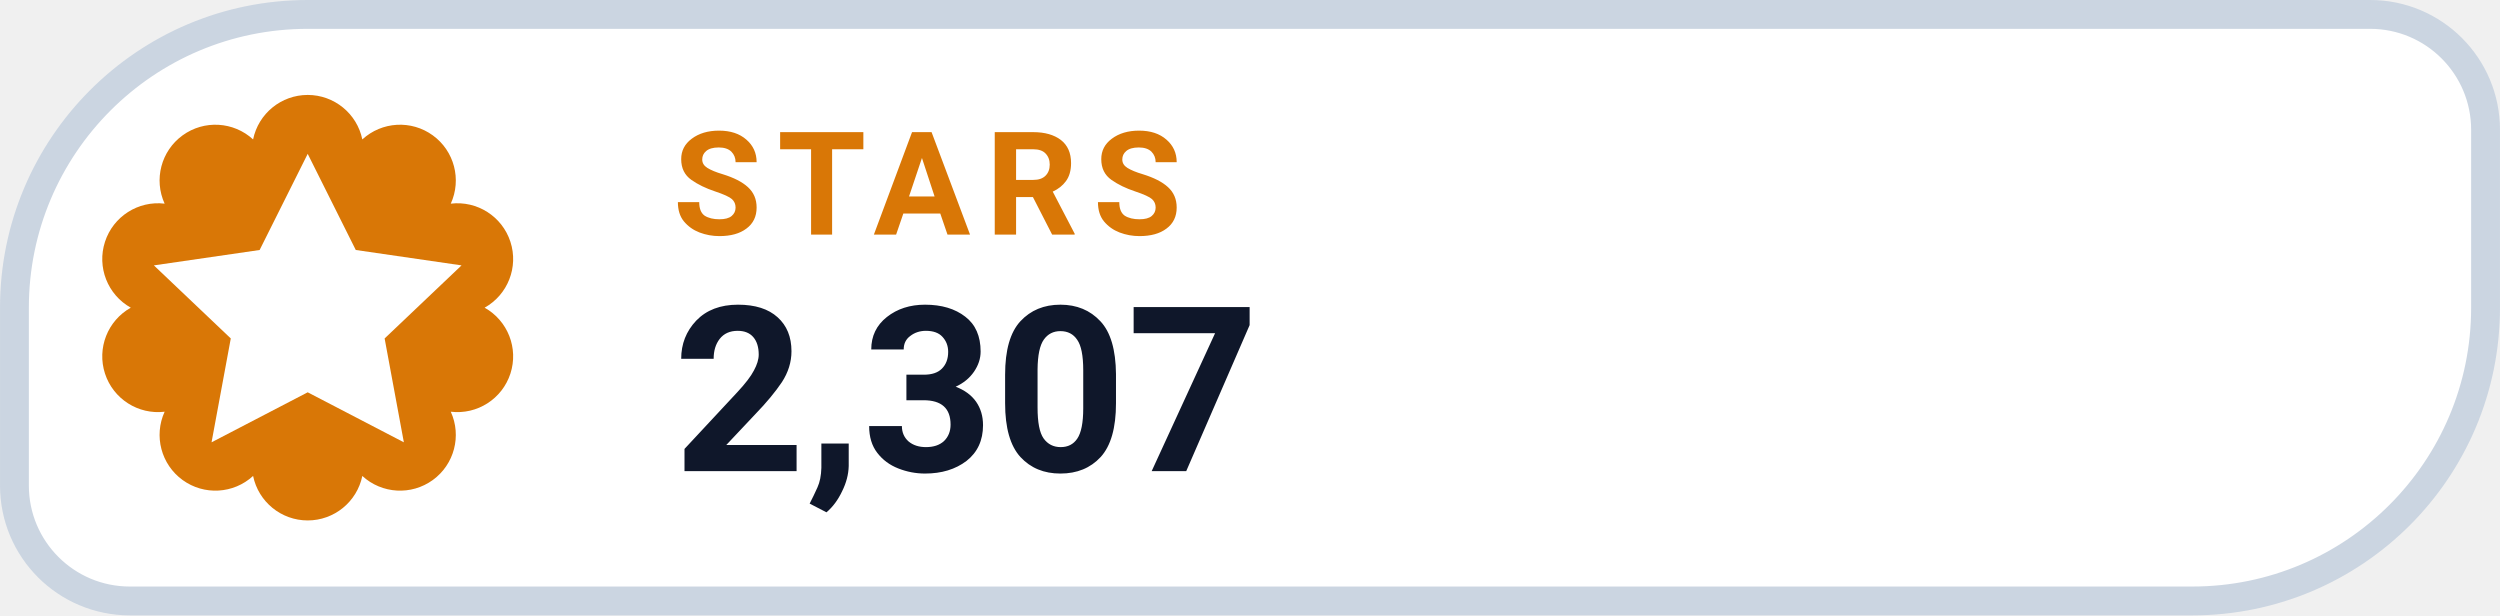
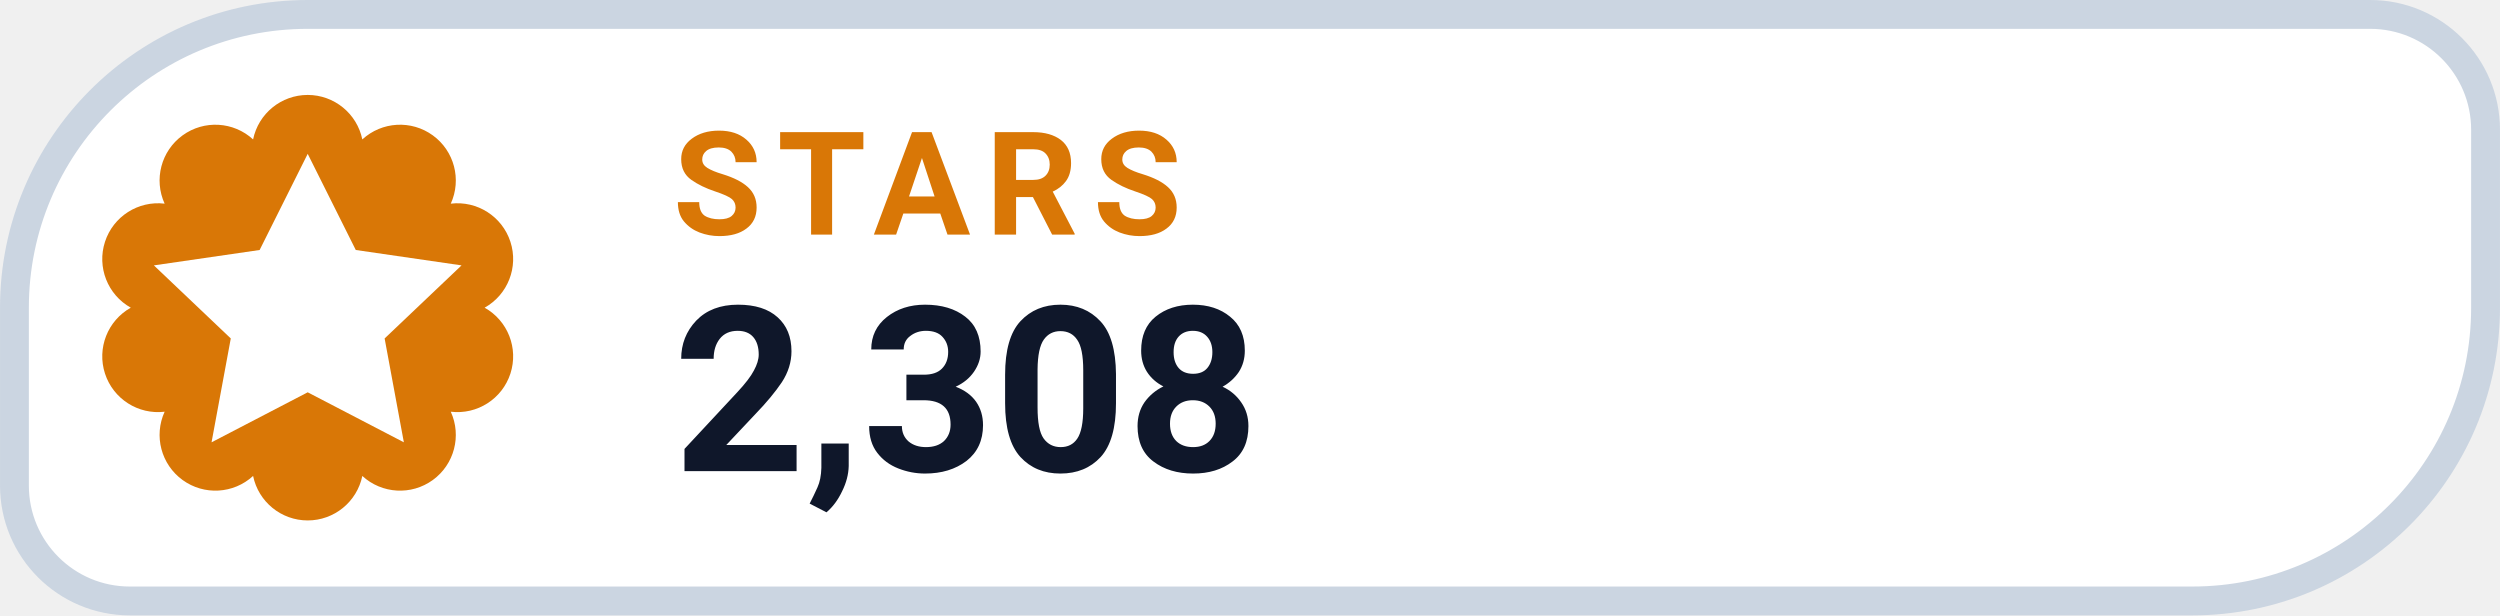
- <svg xmlns="http://www.w3.org/2000/svg" width="126" height="31.015" viewBox="0 0 130 32" role="img" aria-label="STARS 2,307">
+ <svg xmlns="http://www.w3.org/2000/svg" width="126" height="31.015" viewBox="0 0 130 32" role="img" aria-label="STARS 2,308">
  <path d="M 16.00 0.75 H 123.25 A 6.00 6.00 0 0 1 129.25 6.75 V 16.00 A 15.25 15.25 0 0 1 114.00 31.25 H 6.75 A 6.00 6.00 0 0 1 0.75 25.25 V 16.00 A 15.25 15.25 0 0 1 16.00 0.75 Z" fill="#FFFFFF" stroke="#CBD5E1" stroke-width="1.5" />
  <path d="M 13.16 7.25 A 2.90 2.90 0 0 1 18.84 7.25 A 2.90 2.90 0 0 1 23.44 10.59 A 2.90 2.90 0 0 1 25.20 16.00 A 2.90 2.90 0 0 1 23.44 21.41 A 2.90 2.90 0 0 1 18.84 24.75 A 2.90 2.90 0 0 1 13.16 24.75 A 2.90 2.90 0 0 1 8.56 21.41 A 2.90 2.90 0 0 1 6.80 16.00 A 2.90 2.90 0 0 1 8.56 10.59 A 2.90 2.90 0 0 1 13.16 7.25 Z" fill="#D97706" />
  <g transform="translate(16 16)" style="color:#FFFFFF;">
    <path d="M0 -8 l2.5 5 5.5 .8 -4 3.8 1 5.4 -5 -2.6 -5 2.6 1 -5.4 -4 -3.8 5.5 -.8 Z" fill="currentColor" />
  </g>
  <text x="35" y="12.2" fill="#D97706" font-family="-apple-system,BlinkMacSystemFont,'Segoe UI',Roboto,Helvetica,Arial,sans-serif" font-size="7.5" font-weight="700" letter-spacing=".8">STARS</text>
-   <text x="35" y="24.5" fill="#0F172A" font-family="-apple-system,BlinkMacSystemFont,'Segoe UI',Roboto,Helvetica,Arial,sans-serif" font-size="12" font-weight="750">2,307</text>
+   <text x="35" y="24.5" fill="#0F172A" font-family="-apple-system,BlinkMacSystemFont,'Segoe UI',Roboto,Helvetica,Arial,sans-serif" font-size="12" font-weight="750">2,308</text>
</svg>
